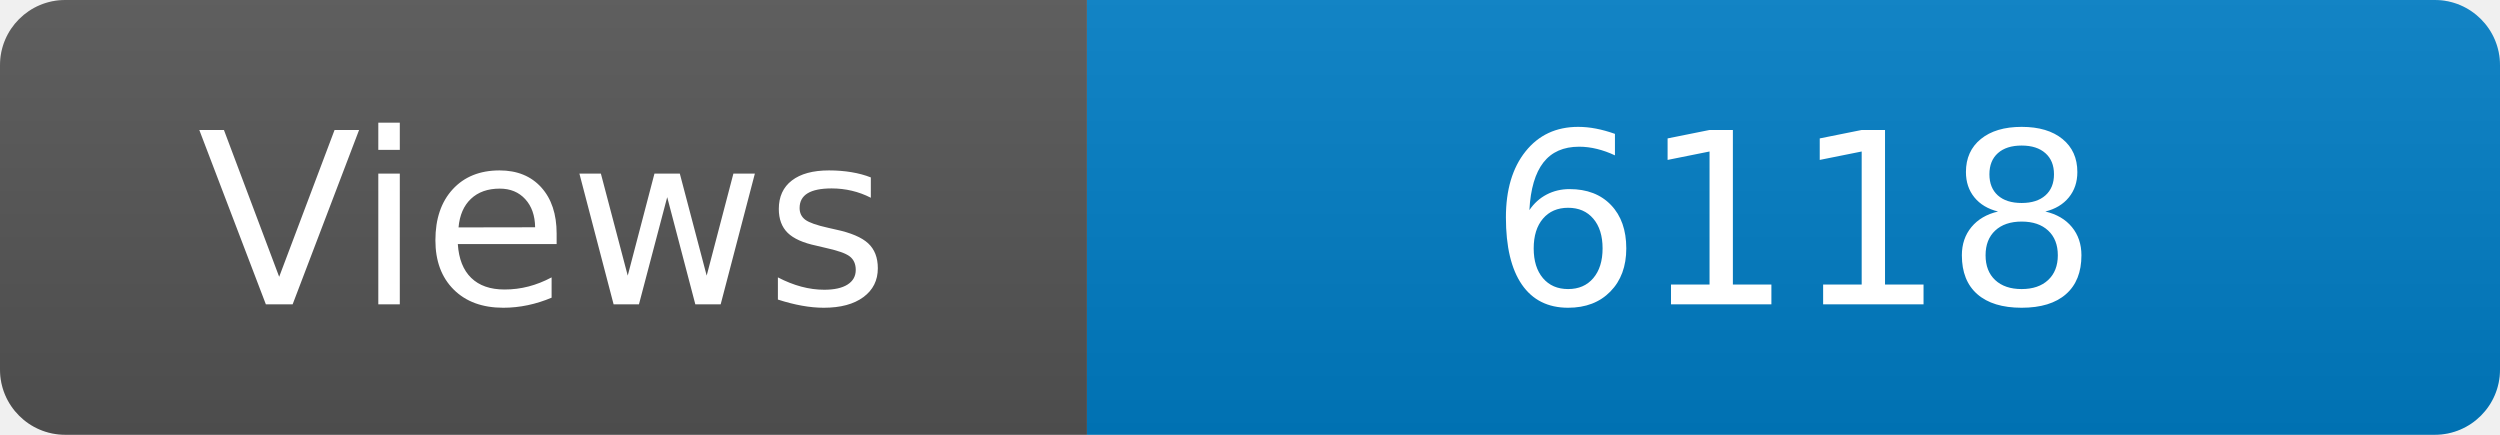
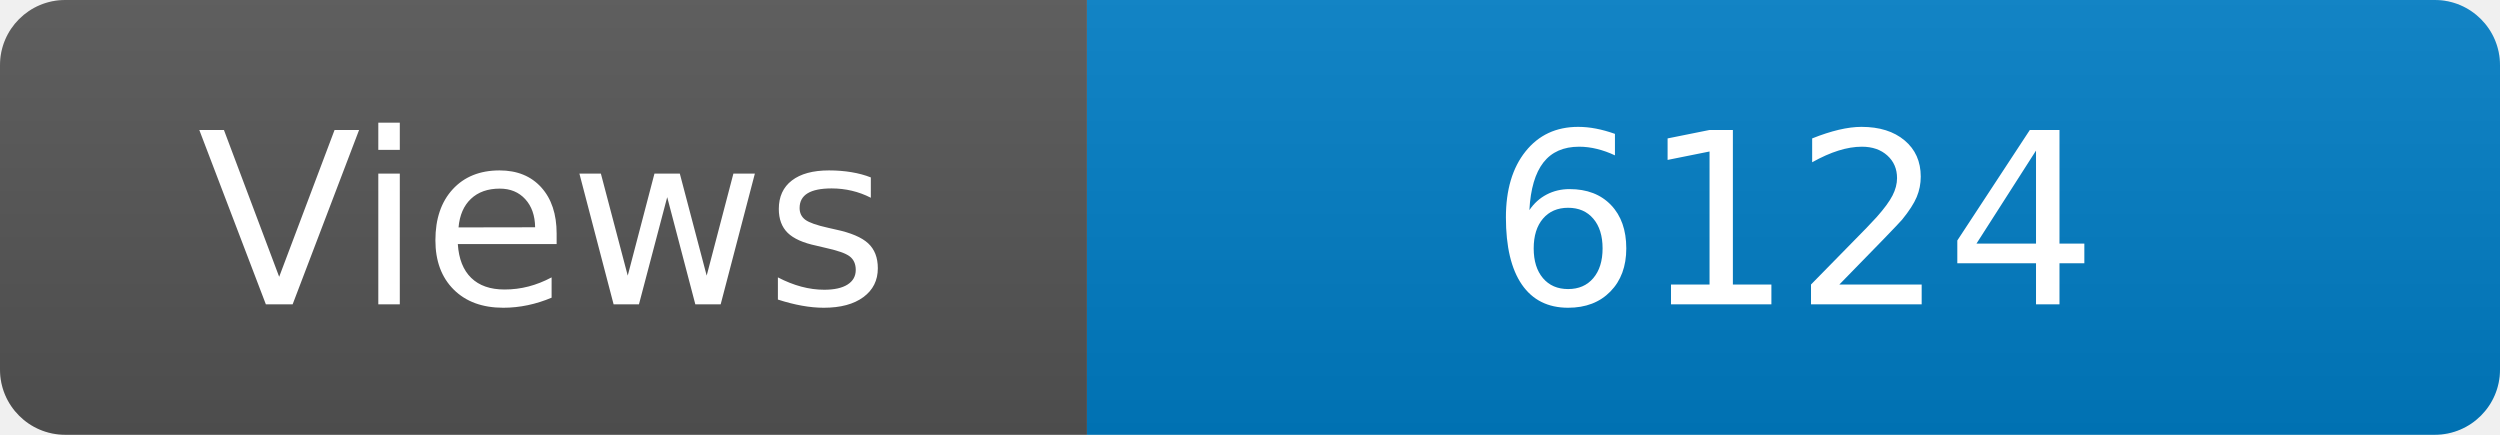
<svg xmlns="http://www.w3.org/2000/svg" width="115" height="20" role="img" aria-label="Maintained?: yes">
  <linearGradient id="s" x2="0" y2="100%">
    <stop offset="0" stop-color="#bbb" stop-opacity=".1" />
    <stop offset="1" stop-opacity=".1" />
  </linearGradient>
  <clipPath id="r">
    <rect width="115" height="20" rx="3" fill="#fff" />
  </clipPath>
  <g clip-path="url(#r)">
    <rect width="50" height="20" fill="#555" />
    <rect x="50" width="160" height="20" fill="#007ec6" />
    <rect width="115" height="20" fill="url(#s)" />
  </g>
  <g fill="#fff" text-anchor="middle" font-family="Verdana,Geneva,DejaVu Sans,sans-serif" font-size="110">
    <text x="250" y="140" transform="scale(.1)" fill="#fff">Views</text>
-     <text x="825" y="140" transform="scale(.1)" fill="#fff">6118</text>
+     <text x="825" y="140" transform="scale(.1)" fill="#fff">6124</text>
  </g>
</svg>
